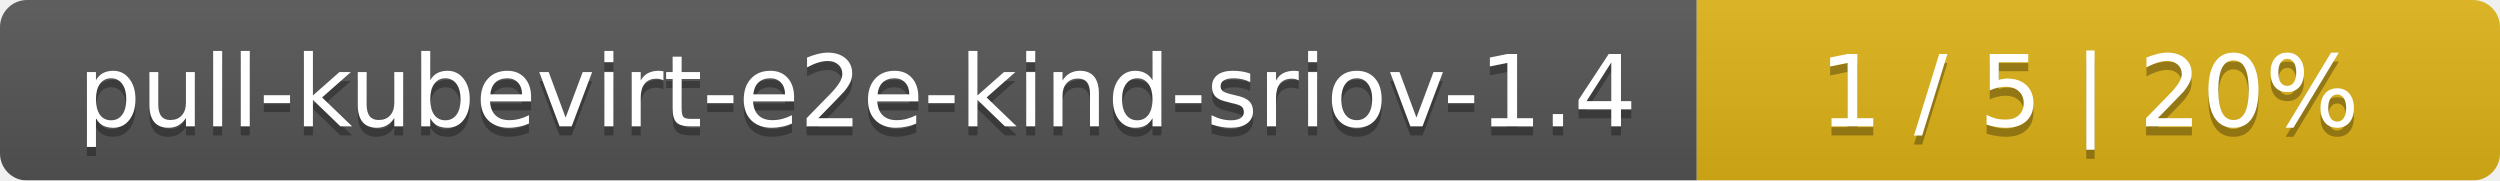
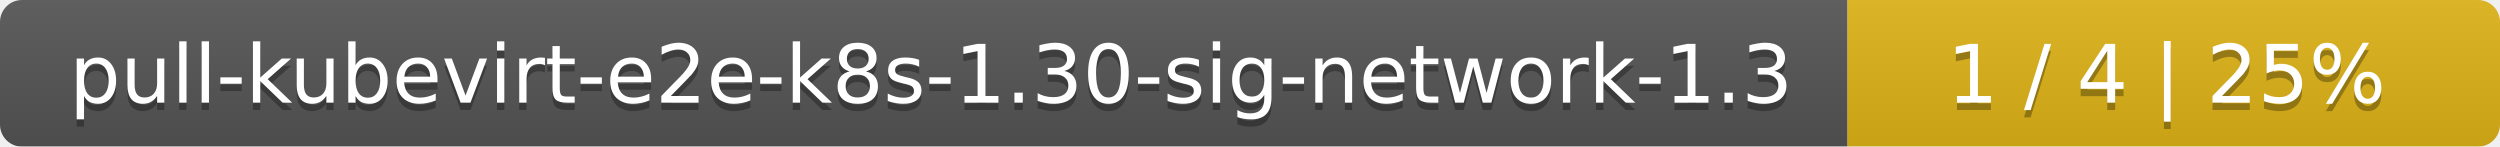
- <svg xmlns="http://www.w3.org/2000/svg" width="277" height="20">
+ <svg xmlns="http://www.w3.org/2000/svg" width="341" height="20">
  <linearGradient id="smooth" x2="0" y2="100%">
    <stop offset="0" stop-color="#bbb" stop-opacity=".1" />
    <stop offset="1" stop-opacity=".1" />
  </linearGradient>
  <mask id="round">
-     <rect width="277" height="20" rx="3" fill="#fff" />
+     <rect width="341" height="20" rx="3" fill="#fff" />
  </mask>
  <g mask="url(#round)">
-     <rect width="188" height="20" fill="#555" />
-     <rect x="188" width="89" height="20" fill="#dfb317" />
-     <rect width="277" height="20" fill="url(#smooth)" />
+     <rect width="252" height="20" fill="#555" />
+     <rect x="252" width="89" height="20" fill="#dfb317" />
+     <rect width="341" height="20" fill="url(#smooth)" />
  </g>
  <g fill="#fff" text-anchor="middle" font-family="DejaVu Sans,Verdana,Geneva,sans-serif" font-size="11">
-     <text x="95" y="15" fill="#010101" fill-opacity=".3">pull-kubevirt-e2e-kind-sriov-1.4</text>
-     <text x="95" y="14">pull-kubevirt-e2e-kind-sriov-1.4</text>
-     <text x="231.5" y="15" fill="#010101" fill-opacity=".3">1 / 5    |    20%</text>
-     <text x="231.5" y="14">1 / 5    |    20%</text>
+     <text x="127" y="15" fill="#010101" fill-opacity=".3">pull-kubevirt-e2e-k8s-1.30-sig-network-1.3</text>
+     <text x="127" y="14">pull-kubevirt-e2e-k8s-1.30-sig-network-1.3</text>
+     <text x="295.5" y="15" fill="#010101" fill-opacity=".3">1 / 4    |    25%</text>
+     <text x="295.5" y="14">1 / 4    |    25%</text>
  </g>
</svg>
